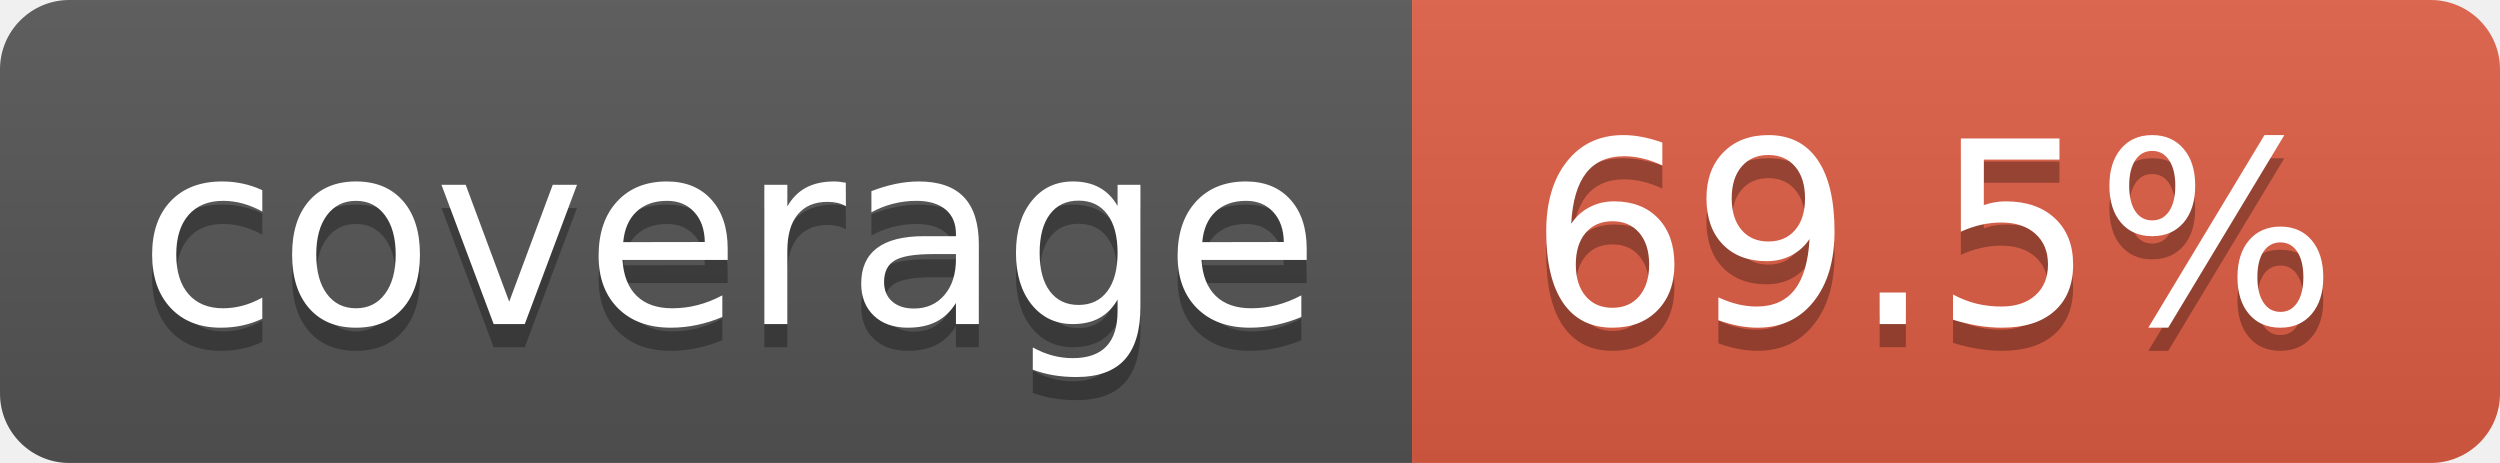
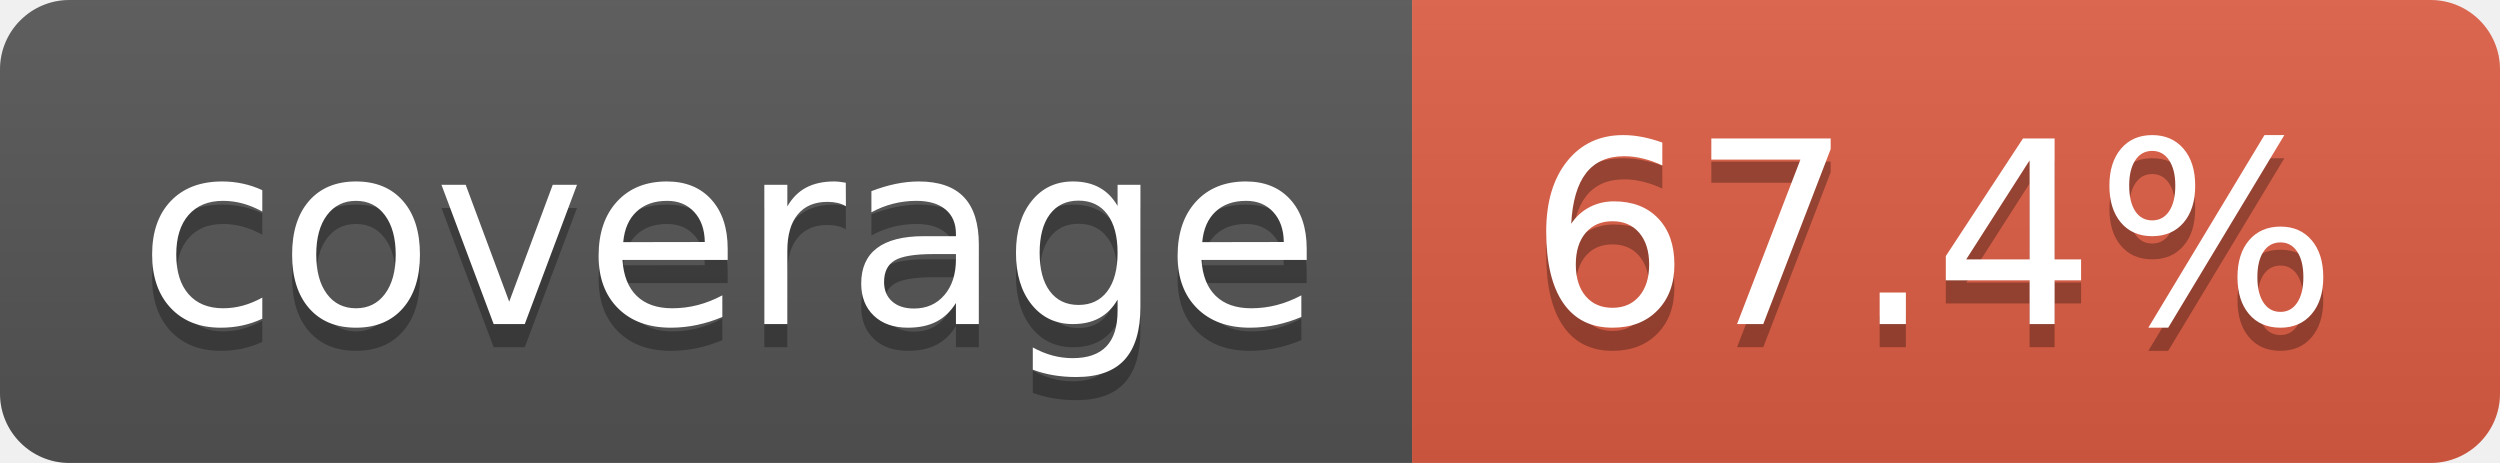
- <svg xmlns="http://www.w3.org/2000/svg" width="108" height="20" role="img" aria-label="coverage: 69.5%">
+ <svg xmlns="http://www.w3.org/2000/svg" width="108" height="20" role="img" aria-label="coverage: 67.4%">
  <linearGradient id="s" x2="0" y2="100%">
    <stop offset="0" stop-color="#bbb" stop-opacity=".1" />
    <stop offset="1" stop-opacity=".1" />
  </linearGradient>
  <clipPath id="r">
    <rect width="108" height="20" rx="3" fill="#fff" />
  </clipPath>
  <g clip-path="url(#r)">
    <rect width="61" height="20" fill="#555" />
    <rect x="61" width="47" height="20" fill="#e05d44" />
    <rect width="108" height="20" fill="url(#s)" />
  </g>
  <g fill="#fff" text-anchor="middle" font-family="Verdana,Geneva,DejaVu Sans,sans-serif" text-rendering="geometricPrecision" font-size="110">
    <text aria-hidden="true" x="315" y="150" fill="#010101" fill-opacity=".3" transform="scale(.1)" textLength="510">coverage</text>
    <text x="315" y="140" transform="scale(.1)" fill="#fff" textLength="510">coverage</text>
-     <text aria-hidden="true" x="835" y="150" fill="#010101" fill-opacity=".3" transform="scale(.1)" textLength="370">69.5%</text>
-     <text x="835" y="140" transform="scale(.1)" fill="#fff" textLength="370">69.5%</text>
+     <text aria-hidden="true" x="835" y="150" fill="#010101" fill-opacity=".3" transform="scale(.1)" textLength="370">67.4%</text>
+     <text x="835" y="140" transform="scale(.1)" fill="#fff" textLength="370">67.4%</text>
  </g>
</svg>
